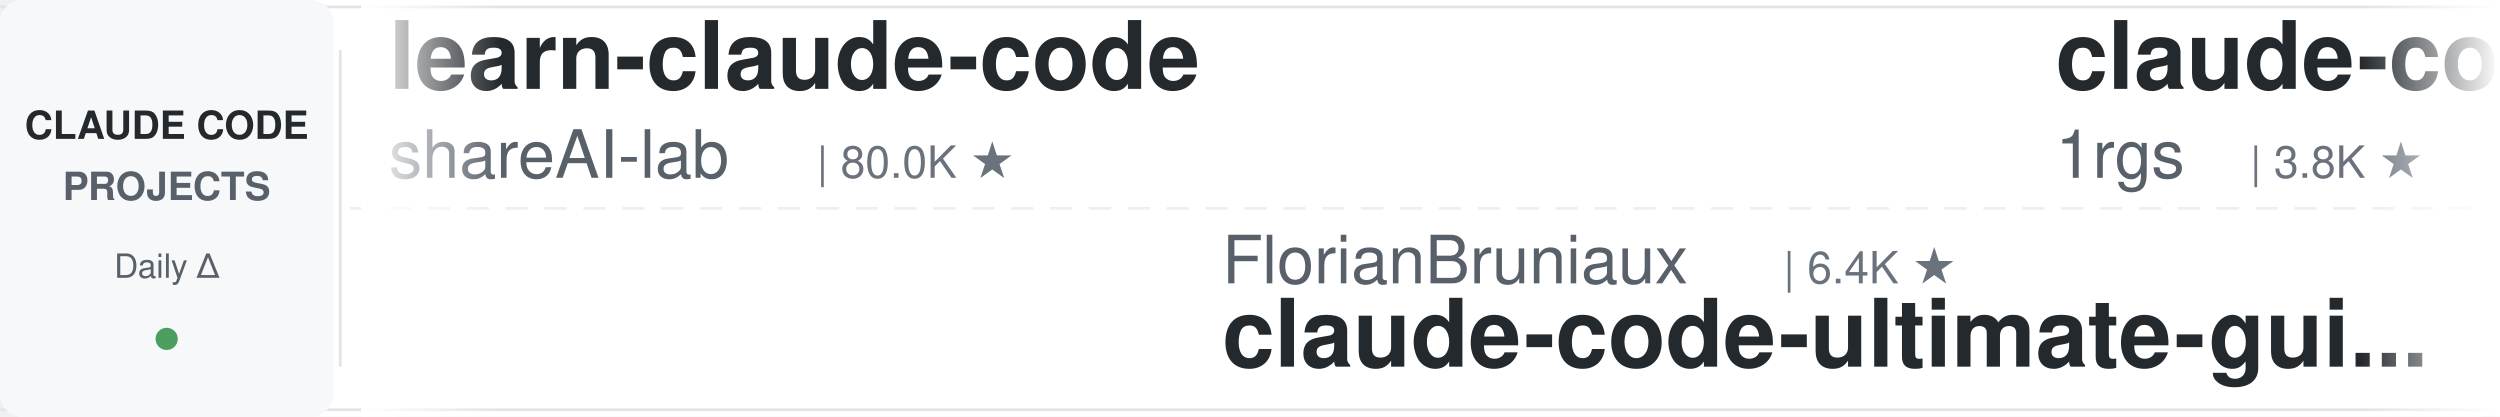
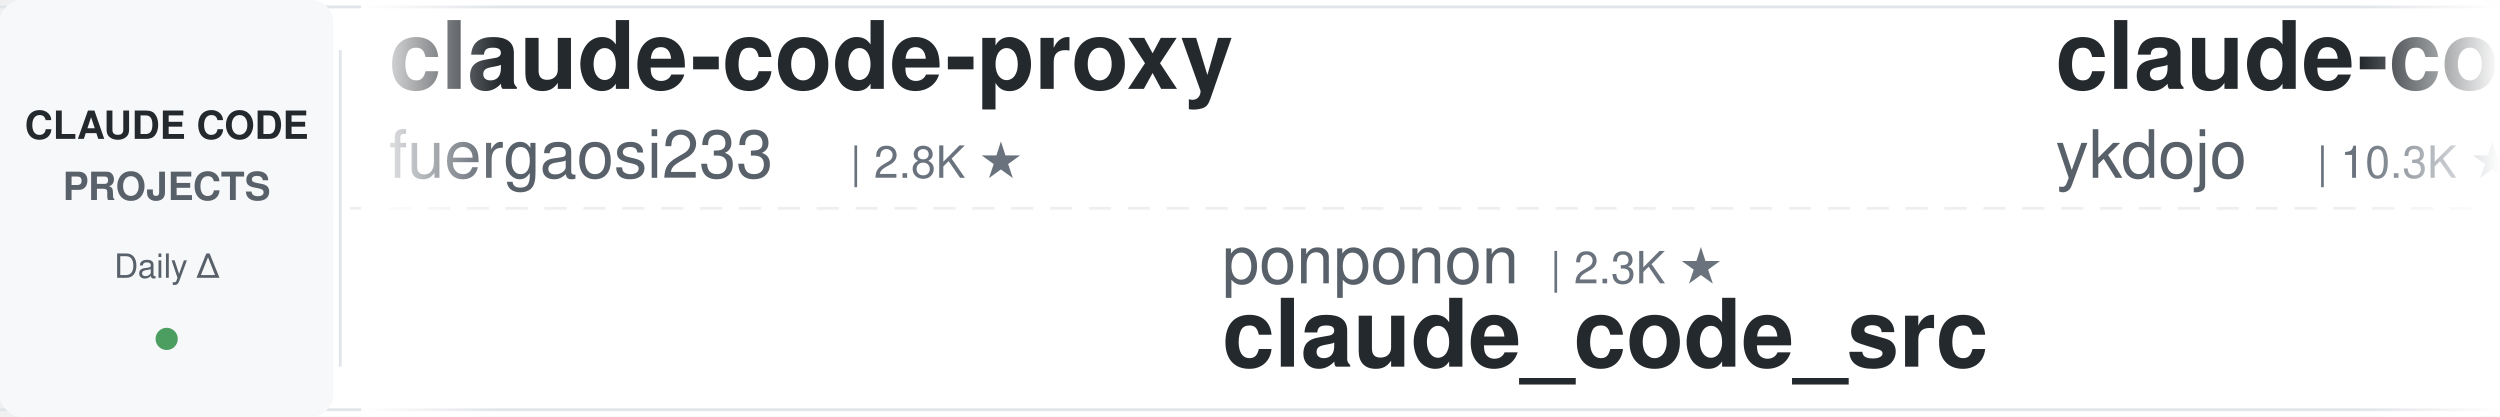
<svg xmlns="http://www.w3.org/2000/svg" width="900" height="150">
  <defs>
    <linearGradient id="leftFade" x1="0%" y1="0%" x2="100%" y2="0%">
      <stop offset="0%" style="stop-color:#ffffff;stop-opacity:1" />
      <stop offset="100%" style="stop-color:#ffffff;stop-opacity:0" />
    </linearGradient>
    <linearGradient id="rightFade" x1="0%" y1="0%" x2="100%" y2="0%">
      <stop offset="0%" style="stop-color:#ffffff;stop-opacity:0" />
      <stop offset="100%" style="stop-color:#ffffff;stop-opacity:1" />
    </linearGradient>
  </defs>
  <rect width="900" height="150" fill="#ffffff" rx="8" />
  <rect x="0" y="2" width="900" height="1" fill="#e1e4e8" />
  <rect x="0" y="147" width="900" height="1" fill="#e1e4e8" />
  <line x1="0" y1="75" x2="900" y2="75" stroke="#e1e4e8" stroke-width="1" stroke-dasharray="8 6" opacity="0.6" />
  <rect x="0" y="0" width="120" height="150" fill="#f6f8fa" rx="8" />
  <text x="60" y="50" font-family="-apple-system, BlinkMacSystemFont, 'Segoe UI', Helvetica, Arial, sans-serif" font-size="14" font-weight="600" fill="#24292e" text-anchor="middle">CLAUDE CODE</text>
  <text x="60" y="72" font-family="-apple-system, BlinkMacSystemFont, 'Segoe UI', Helvetica, Arial, sans-serif" font-size="14" font-weight="600" fill="#586069" text-anchor="middle">PROJECTS</text>
  <text x="60" y="100" font-family="-apple-system, BlinkMacSystemFont, 'Segoe UI', Helvetica, Arial, sans-serif" font-size="12" font-weight="500" fill="#586069" text-anchor="middle">Daily Δ</text>
  <circle cx="60" cy="122" r="4" fill="#22863a" opacity="0.8" />
  <rect x="122" y="18" width="1" height="114" fill="#e1e4e8" />
  <clipPath id="tickerClip">
    <rect x="130" y="0" width="770" height="150" />
  </clipPath>
  <g clip-path="url(#tickerClip)">
    <g id="tickerItems">
      <animateTransform attributeName="transform" attributeType="XML" type="translate" from="0 0" to="-3000 0" dur="54s" repeatCount="indefinite" />
      <g transform="translate(0, 0)">
-         <text x="140" y="32" font-family="-apple-system, BlinkMacSystemFont, 'Segoe UI', Helvetica, Arial, sans-serif" font-size="34" font-weight="600" fill="#24292e">learn-claude-code</text>
-         <text x="140" y="64" font-family="-apple-system, BlinkMacSystemFont, 'Segoe UI', Helvetica, Arial, sans-serif" font-size="24" font-weight="400" fill="#586069">shareAI-lab</text>
-         <text x="294" y="64" font-family="-apple-system, BlinkMacSystemFont, 'Segoe UI', Helvetica, Arial, sans-serif" font-size="16" font-weight="500" fill="#6a737d">| 80.0K ★</text>
+         <text x="140" y="32" font-family="-apple-system, BlinkMacSystemFont, 'Segoe UI', Helvetica, Arial, sans-serif" font-size="34" font-weight="600" fill="#24292e">claude-code-proxy</text>
+         <text x="140" y="64" font-family="-apple-system, BlinkMacSystemFont, 'Segoe UI', Helvetica, Arial, sans-serif" font-size="24" font-weight="400" fill="#586069">fuergaosi233</text>
+         <text x="306" y="64" font-family="-apple-system, BlinkMacSystemFont, 'Segoe UI', Helvetica, Arial, sans-serif" font-size="16" font-weight="500" fill="#6a737d">| 2.8K ★</text>
      </g>
      <g transform="translate(300, 0)">
-         <text x="140" y="102" font-family="-apple-system, BlinkMacSystemFont, 'Segoe UI', Helvetica, Arial, sans-serif" font-size="24" font-weight="400" fill="#586069">FlorianBruniaux</text>
-         <text x="342" y="102" font-family="-apple-system, BlinkMacSystemFont, 'Segoe UI', Helvetica, Arial, sans-serif" font-size="16" font-weight="500" fill="#6a737d">| 6.4K ★</text>
-         <text x="140" y="132" font-family="-apple-system, BlinkMacSystemFont, 'Segoe UI', Helvetica, Arial, sans-serif" font-size="34" font-weight="600" fill="#24292e">claude-code-ultimate-gui...</text>
+         <text x="140" y="102" font-family="-apple-system, BlinkMacSystemFont, 'Segoe UI', Helvetica, Arial, sans-serif" font-size="24" font-weight="400" fill="#586069">ponponon</text>
+         <text x="258" y="102" font-family="-apple-system, BlinkMacSystemFont, 'Segoe UI', Helvetica, Arial, sans-serif" font-size="16" font-weight="500" fill="#6a737d">| 2.3K ★</text>
+         <text x="140" y="132" font-family="-apple-system, BlinkMacSystemFont, 'Segoe UI', Helvetica, Arial, sans-serif" font-size="34" font-weight="600" fill="#24292e">claude_code_src</text>
      </g>
      <g transform="translate(600, 0)">
-         <text x="140" y="32" font-family="-apple-system, BlinkMacSystemFont, 'Segoe UI', Helvetica, Arial, sans-serif" font-size="34" font-weight="600" fill="#24292e">claude-code-proxy</text>
-         <text x="140" y="64" font-family="-apple-system, BlinkMacSystemFont, 'Segoe UI', Helvetica, Arial, sans-serif" font-size="24" font-weight="400" fill="#586069">1rgs</text>
-         <text x="210" y="64" font-family="-apple-system, BlinkMacSystemFont, 'Segoe UI', Helvetica, Arial, sans-serif" font-size="16" font-weight="500" fill="#6a737d">| 3.8K ★</text>
+         <text x="140" y="32" font-family="-apple-system, BlinkMacSystemFont, 'Segoe UI', Helvetica, Arial, sans-serif" font-size="34" font-weight="600" fill="#24292e">claude-code-tips</text>
+         <text x="140" y="64" font-family="-apple-system, BlinkMacSystemFont, 'Segoe UI', Helvetica, Arial, sans-serif" font-size="24" font-weight="400" fill="#586069">ykdojo</text>
+         <text x="234" y="64" font-family="-apple-system, BlinkMacSystemFont, 'Segoe UI', Helvetica, Arial, sans-serif" font-size="16" font-weight="500" fill="#6a737d">| 10.3K ★</text>
      </g>
      <g transform="translate(900, 0)">
-         <text x="140" y="102" font-family="-apple-system, BlinkMacSystemFont, 'Segoe UI', Helvetica, Arial, sans-serif" font-size="24" font-weight="400" fill="#586069">jqueryscript</text>
-         <text x="306" y="102" font-family="-apple-system, BlinkMacSystemFont, 'Segoe UI', Helvetica, Arial, sans-serif" font-size="16" font-weight="500" fill="#6a737d">| 544 ★</text>
-         <text x="140" y="132" font-family="-apple-system, BlinkMacSystemFont, 'Segoe UI', Helvetica, Arial, sans-serif" font-size="34" font-weight="600" fill="#24292e">awesome-claude-code</text>
+         <text x="140" y="102" font-family="-apple-system, BlinkMacSystemFont, 'Segoe UI', Helvetica, Arial, sans-serif" font-size="24" font-weight="400" fill="#586069">disler</text>
+         <text x="234" y="102" font-family="-apple-system, BlinkMacSystemFont, 'Segoe UI', Helvetica, Arial, sans-serif" font-size="16" font-weight="500" fill="#6a737d">| 1.7K ★</text>
+         <text x="140" y="132" font-family="-apple-system, BlinkMacSystemFont, 'Segoe UI', Helvetica, Arial, sans-serif" font-size="34" font-weight="600" fill="#24292e">pi-vs-claude-code</text>
      </g>
      <g transform="translate(1200, 0)">
-         <text x="140" y="32" font-family="-apple-system, BlinkMacSystemFont, 'Segoe UI', Helvetica, Arial, sans-serif" font-size="34" font-weight="600" fill="#24292e">claude-code-system-promp...</text>
-         <text x="140" y="64" font-family="-apple-system, BlinkMacSystemFont, 'Segoe UI', Helvetica, Arial, sans-serif" font-size="24" font-weight="400" fill="#586069">Piebald-AI</text>
-         <text x="282" y="64" font-family="-apple-system, BlinkMacSystemFont, 'Segoe UI', Helvetica, Arial, sans-serif" font-size="16" font-weight="500" fill="#6a737d">| 13.1K ★</text>
+         <text x="140" y="32" font-family="-apple-system, BlinkMacSystemFont, 'Segoe UI', Helvetica, Arial, sans-serif" font-size="34" font-weight="600" fill="#24292e">claude-code-workflows</text>
+         <text x="140" y="64" font-family="-apple-system, BlinkMacSystemFont, 'Segoe UI', Helvetica, Arial, sans-serif" font-size="24" font-weight="400" fill="#586069">OneRedOak</text>
+         <text x="270" y="64" font-family="-apple-system, BlinkMacSystemFont, 'Segoe UI', Helvetica, Arial, sans-serif" font-size="16" font-weight="500" fill="#6a737d">| 3.9K ★</text>
      </g>
      <g transform="translate(1500, 0)">
-         <text x="140" y="102" font-family="-apple-system, BlinkMacSystemFont, 'Segoe UI', Helvetica, Arial, sans-serif" font-size="24" font-weight="400" fill="#586069">disler</text>
-         <text x="234" y="102" font-family="-apple-system, BlinkMacSystemFont, 'Segoe UI', Helvetica, Arial, sans-serif" font-size="16" font-weight="500" fill="#6a737d">| 4.0K ★</text>
-         <text x="140" y="132" font-family="-apple-system, BlinkMacSystemFont, 'Segoe UI', Helvetica, Arial, sans-serif" font-size="34" font-weight="600" fill="#24292e">claude-code-hooks-master...</text>
+         <text x="140" y="102" font-family="-apple-system, BlinkMacSystemFont, 'Segoe UI', Helvetica, Arial, sans-serif" font-size="24" font-weight="400" fill="#586069">techjarves</text>
+         <text x="282" y="102" font-family="-apple-system, BlinkMacSystemFont, 'Segoe UI', Helvetica, Arial, sans-serif" font-size="16" font-weight="500" fill="#6a737d">| 1.6K ★</text>
+         <text x="140" y="132" font-family="-apple-system, BlinkMacSystemFont, 'Segoe UI', Helvetica, Arial, sans-serif" font-size="34" font-weight="600" fill="#24292e">ClaudeCode-Portable</text>
      </g>
      <g transform="translate(1800, 0)">
-         <text x="140" y="32" font-family="-apple-system, BlinkMacSystemFont, 'Segoe UI', Helvetica, Arial, sans-serif" font-size="34" font-weight="600" fill="#24292e">Auto-claude-code-researc...</text>
-         <text x="140" y="64" font-family="-apple-system, BlinkMacSystemFont, 'Segoe UI', Helvetica, Arial, sans-serif" font-size="24" font-weight="400" fill="#586069">wanshuiyin</text>
-         <text x="282" y="64" font-family="-apple-system, BlinkMacSystemFont, 'Segoe UI', Helvetica, Arial, sans-serif" font-size="16" font-weight="500" fill="#6a737d">| 18.8K ★</text>
+         <text x="140" y="32" font-family="-apple-system, BlinkMacSystemFont, 'Segoe UI', Helvetica, Arial, sans-serif" font-size="34" font-weight="600" fill="#24292e">claude-code-base-action</text>
+         <text x="140" y="64" font-family="-apple-system, BlinkMacSystemFont, 'Segoe UI', Helvetica, Arial, sans-serif" font-size="24" font-weight="400" fill="#586069">anthropics</text>
+         <text x="282" y="64" font-family="-apple-system, BlinkMacSystemFont, 'Segoe UI', Helvetica, Arial, sans-serif" font-size="16" font-weight="500" fill="#6a737d">| 1.0K ★</text>
      </g>
      <g transform="translate(2100, 0)">
-         <text x="140" y="102" font-family="-apple-system, BlinkMacSystemFont, 'Segoe UI', Helvetica, Arial, sans-serif" font-size="24" font-weight="400" fill="#586069">ChrisWiles</text>
-         <text x="282" y="102" font-family="-apple-system, BlinkMacSystemFont, 'Segoe UI', Helvetica, Arial, sans-serif" font-size="16" font-weight="500" fill="#6a737d">| 6.1K ★</text>
-         <text x="140" y="132" font-family="-apple-system, BlinkMacSystemFont, 'Segoe UI', Helvetica, Arial, sans-serif" font-size="34" font-weight="600" fill="#24292e">claude-code-showcase</text>
+         <text x="140" y="102" font-family="-apple-system, BlinkMacSystemFont, 'Segoe UI', Helvetica, Arial, sans-serif" font-size="24" font-weight="400" fill="#586069">kodu-ai</text>
+         <text x="246" y="102" font-family="-apple-system, BlinkMacSystemFont, 'Segoe UI', Helvetica, Arial, sans-serif" font-size="16" font-weight="500" fill="#6a737d">| 5.2K ★</text>
+         <text x="140" y="132" font-family="-apple-system, BlinkMacSystemFont, 'Segoe UI', Helvetica, Arial, sans-serif" font-size="34" font-weight="600" fill="#24292e">claude-coder</text>
      </g>
      <g transform="translate(2400, 0)">
-         <text x="140" y="32" font-family="-apple-system, BlinkMacSystemFont, 'Segoe UI', Helvetica, Arial, sans-serif" font-size="34" font-weight="600" fill="#24292e">my-claude-code-setup</text>
-         <text x="140" y="64" font-family="-apple-system, BlinkMacSystemFont, 'Segoe UI', Helvetica, Arial, sans-serif" font-size="24" font-weight="400" fill="#586069">centminmod</text>
-         <text x="282" y="64" font-family="-apple-system, BlinkMacSystemFont, 'Segoe UI', Helvetica, Arial, sans-serif" font-size="16" font-weight="500" fill="#6a737d">| 2.7K ★</text>
+         <text x="140" y="32" font-family="-apple-system, BlinkMacSystemFont, 'Segoe UI', Helvetica, Arial, sans-serif" font-size="34" font-weight="600" fill="#24292e">Open-ClaudeCode</text>
+         <text x="140" y="64" font-family="-apple-system, BlinkMacSystemFont, 'Segoe UI', Helvetica, Arial, sans-serif" font-size="24" font-weight="400" fill="#586069">LING71671</text>
+         <text x="270" y="64" font-family="-apple-system, BlinkMacSystemFont, 'Segoe UI', Helvetica, Arial, sans-serif" font-size="16" font-weight="500" fill="#6a737d">| 979 ★</text>
      </g>
      <g transform="translate(2700, 0)">
-         <text x="140" y="102" font-family="-apple-system, BlinkMacSystemFont, 'Segoe UI', Helvetica, Arial, sans-serif" font-size="24" font-weight="400" fill="#586069">edmund-io</text>
-         <text x="270" y="102" font-family="-apple-system, BlinkMacSystemFont, 'Segoe UI', Helvetica, Arial, sans-serif" font-size="16" font-weight="500" fill="#6a737d">| 1.5K ★</text>
-         <text x="140" y="132" font-family="-apple-system, BlinkMacSystemFont, 'Segoe UI', Helvetica, Arial, sans-serif" font-size="34" font-weight="600" fill="#24292e">edmunds-claude-code</text>
+         <text x="140" y="102" font-family="-apple-system, BlinkMacSystemFont, 'Segoe UI', Helvetica, Arial, sans-serif" font-size="24" font-weight="400" fill="#586069">Maciek-roboblog</text>
+         <text x="342" y="102" font-family="-apple-system, BlinkMacSystemFont, 'Segoe UI', Helvetica, Arial, sans-serif" font-size="16" font-weight="500" fill="#6a737d">| 8.8K ★</text>
+         <text x="140" y="132" font-family="-apple-system, BlinkMacSystemFont, 'Segoe UI', Helvetica, Arial, sans-serif" font-size="34" font-weight="600" fill="#24292e">Claude-Code-Usage-Monito...</text>
      </g>
      <g transform="translate(3000, 0)">
-         <text x="140" y="32" font-family="-apple-system, BlinkMacSystemFont, 'Segoe UI', Helvetica, Arial, sans-serif" font-size="34" font-weight="600" fill="#24292e">learn-claude-code</text>
-         <text x="140" y="64" font-family="-apple-system, BlinkMacSystemFont, 'Segoe UI', Helvetica, Arial, sans-serif" font-size="24" font-weight="400" fill="#586069">shareAI-lab</text>
-         <text x="294" y="64" font-family="-apple-system, BlinkMacSystemFont, 'Segoe UI', Helvetica, Arial, sans-serif" font-size="16" font-weight="500" fill="#6a737d">| 80.0K ★</text>
+         <text x="140" y="32" font-family="-apple-system, BlinkMacSystemFont, 'Segoe UI', Helvetica, Arial, sans-serif" font-size="34" font-weight="600" fill="#24292e">claude-code-proxy</text>
+         <text x="140" y="64" font-family="-apple-system, BlinkMacSystemFont, 'Segoe UI', Helvetica, Arial, sans-serif" font-size="24" font-weight="400" fill="#586069">fuergaosi233</text>
+         <text x="306" y="64" font-family="-apple-system, BlinkMacSystemFont, 'Segoe UI', Helvetica, Arial, sans-serif" font-size="16" font-weight="500" fill="#6a737d">| 2.8K ★</text>
      </g>
      <g transform="translate(3300, 0)">
-         <text x="140" y="102" font-family="-apple-system, BlinkMacSystemFont, 'Segoe UI', Helvetica, Arial, sans-serif" font-size="24" font-weight="400" fill="#586069">FlorianBruniaux</text>
-         <text x="342" y="102" font-family="-apple-system, BlinkMacSystemFont, 'Segoe UI', Helvetica, Arial, sans-serif" font-size="16" font-weight="500" fill="#6a737d">| 6.4K ★</text>
-         <text x="140" y="132" font-family="-apple-system, BlinkMacSystemFont, 'Segoe UI', Helvetica, Arial, sans-serif" font-size="34" font-weight="600" fill="#24292e">claude-code-ultimate-gui...</text>
+         <text x="140" y="102" font-family="-apple-system, BlinkMacSystemFont, 'Segoe UI', Helvetica, Arial, sans-serif" font-size="24" font-weight="400" fill="#586069">ponponon</text>
+         <text x="258" y="102" font-family="-apple-system, BlinkMacSystemFont, 'Segoe UI', Helvetica, Arial, sans-serif" font-size="16" font-weight="500" fill="#6a737d">| 2.3K ★</text>
+         <text x="140" y="132" font-family="-apple-system, BlinkMacSystemFont, 'Segoe UI', Helvetica, Arial, sans-serif" font-size="34" font-weight="600" fill="#24292e">claude_code_src</text>
      </g>
      <g transform="translate(3600, 0)">
-         <text x="140" y="32" font-family="-apple-system, BlinkMacSystemFont, 'Segoe UI', Helvetica, Arial, sans-serif" font-size="34" font-weight="600" fill="#24292e">claude-code-proxy</text>
-         <text x="140" y="64" font-family="-apple-system, BlinkMacSystemFont, 'Segoe UI', Helvetica, Arial, sans-serif" font-size="24" font-weight="400" fill="#586069">1rgs</text>
-         <text x="210" y="64" font-family="-apple-system, BlinkMacSystemFont, 'Segoe UI', Helvetica, Arial, sans-serif" font-size="16" font-weight="500" fill="#6a737d">| 3.8K ★</text>
+         <text x="140" y="32" font-family="-apple-system, BlinkMacSystemFont, 'Segoe UI', Helvetica, Arial, sans-serif" font-size="34" font-weight="600" fill="#24292e">claude-code-tips</text>
+         <text x="140" y="64" font-family="-apple-system, BlinkMacSystemFont, 'Segoe UI', Helvetica, Arial, sans-serif" font-size="24" font-weight="400" fill="#586069">ykdojo</text>
+         <text x="234" y="64" font-family="-apple-system, BlinkMacSystemFont, 'Segoe UI', Helvetica, Arial, sans-serif" font-size="16" font-weight="500" fill="#6a737d">| 10.3K ★</text>
      </g>
      <g transform="translate(3900, 0)">
-         <text x="140" y="102" font-family="-apple-system, BlinkMacSystemFont, 'Segoe UI', Helvetica, Arial, sans-serif" font-size="24" font-weight="400" fill="#586069">jqueryscript</text>
-         <text x="306" y="102" font-family="-apple-system, BlinkMacSystemFont, 'Segoe UI', Helvetica, Arial, sans-serif" font-size="16" font-weight="500" fill="#6a737d">| 544 ★</text>
-         <text x="140" y="132" font-family="-apple-system, BlinkMacSystemFont, 'Segoe UI', Helvetica, Arial, sans-serif" font-size="34" font-weight="600" fill="#24292e">awesome-claude-code</text>
+         <text x="140" y="102" font-family="-apple-system, BlinkMacSystemFont, 'Segoe UI', Helvetica, Arial, sans-serif" font-size="24" font-weight="400" fill="#586069">disler</text>
+         <text x="234" y="102" font-family="-apple-system, BlinkMacSystemFont, 'Segoe UI', Helvetica, Arial, sans-serif" font-size="16" font-weight="500" fill="#6a737d">| 1.7K ★</text>
+         <text x="140" y="132" font-family="-apple-system, BlinkMacSystemFont, 'Segoe UI', Helvetica, Arial, sans-serif" font-size="34" font-weight="600" fill="#24292e">pi-vs-claude-code</text>
      </g>
    </g>
  </g>
  <rect x="130" y="0" width="50" height="150" fill="url(#leftFade)" />
  <rect x="850" y="0" width="50" height="150" fill="url(#rightFade)" />
</svg>
